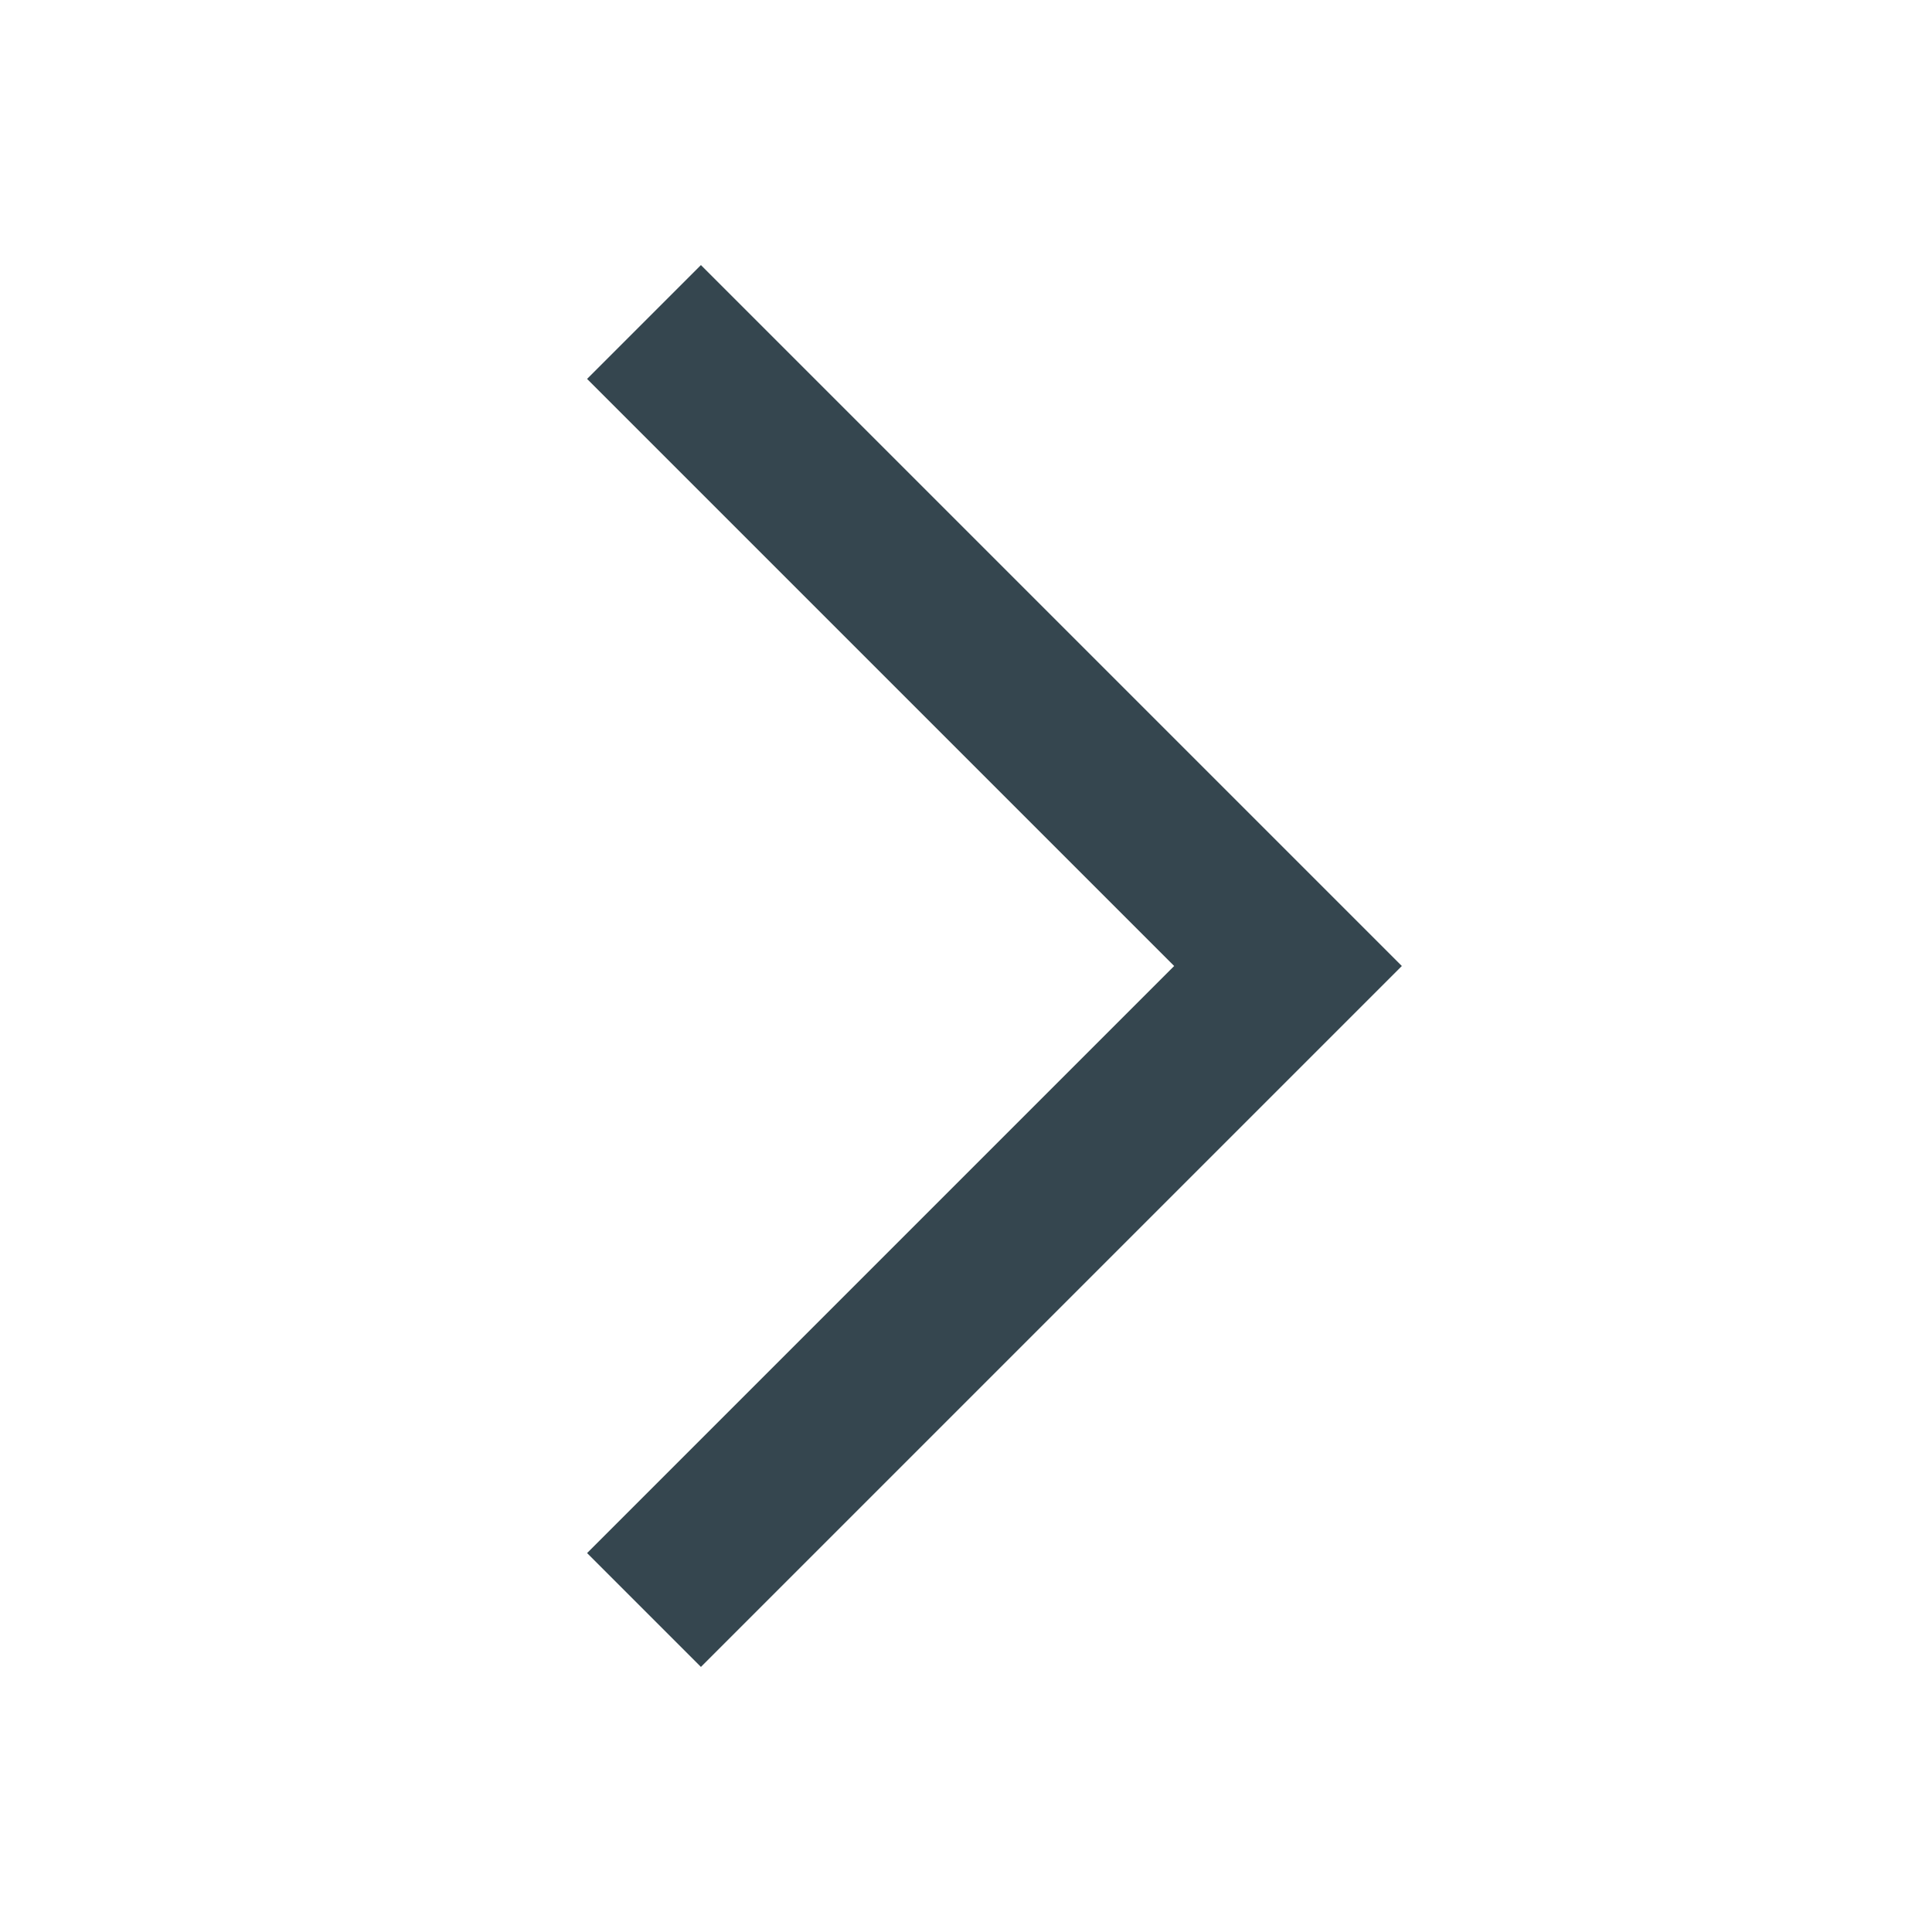
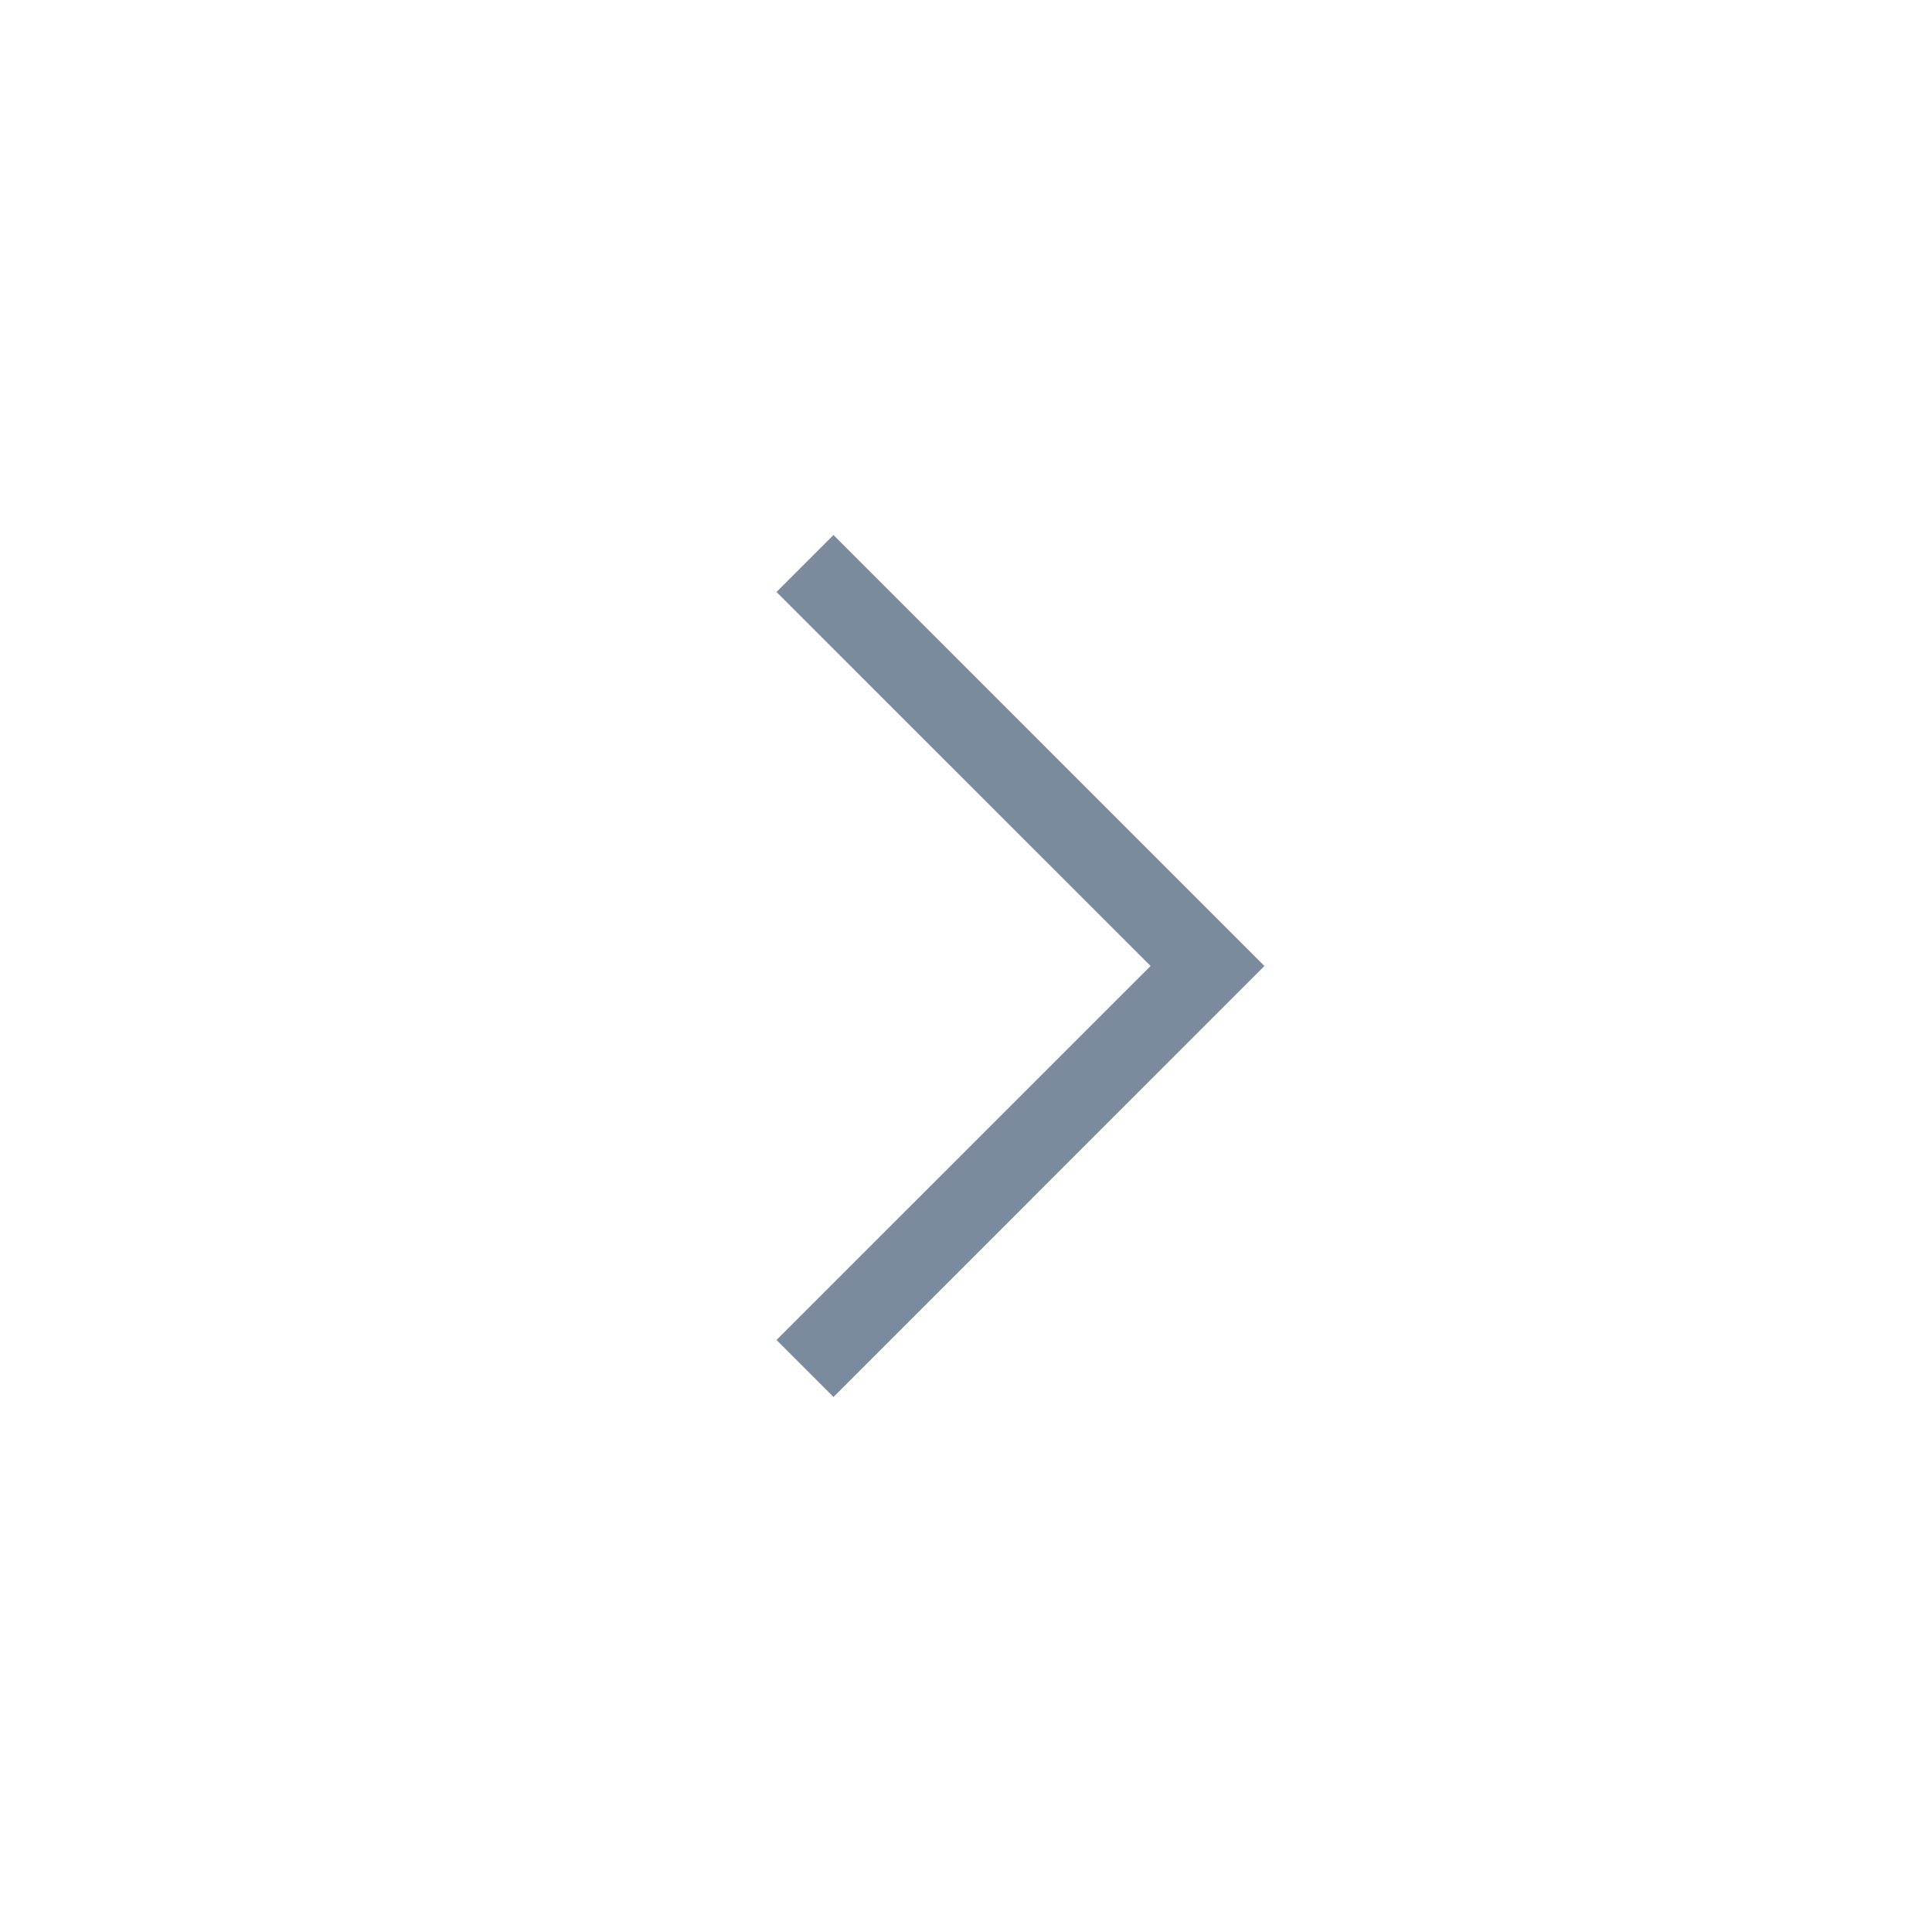
- <svg xmlns="http://www.w3.org/2000/svg" width="24" height="24" viewBox="0 0 24 24" fill="none">
-   <path d="M8 20L16 12L8 4" stroke="#35464F" stroke-width="2" />
+ <svg xmlns="http://www.w3.org/2000/svg" width="24" height="24" fill="none" viewBox="0 0 24 24">
+   <g class="24x24/Outline/arrow_right">
+     <path fill="#7B8B9D" fill-rule="evenodd" d="M14.293 12 9.646 7.354l.708-.708L15.707 12l-5.353 5.354-.708-.708L14.293 12Z" class="Primary" clip-rule="evenodd" />
+   </g>
</svg>
